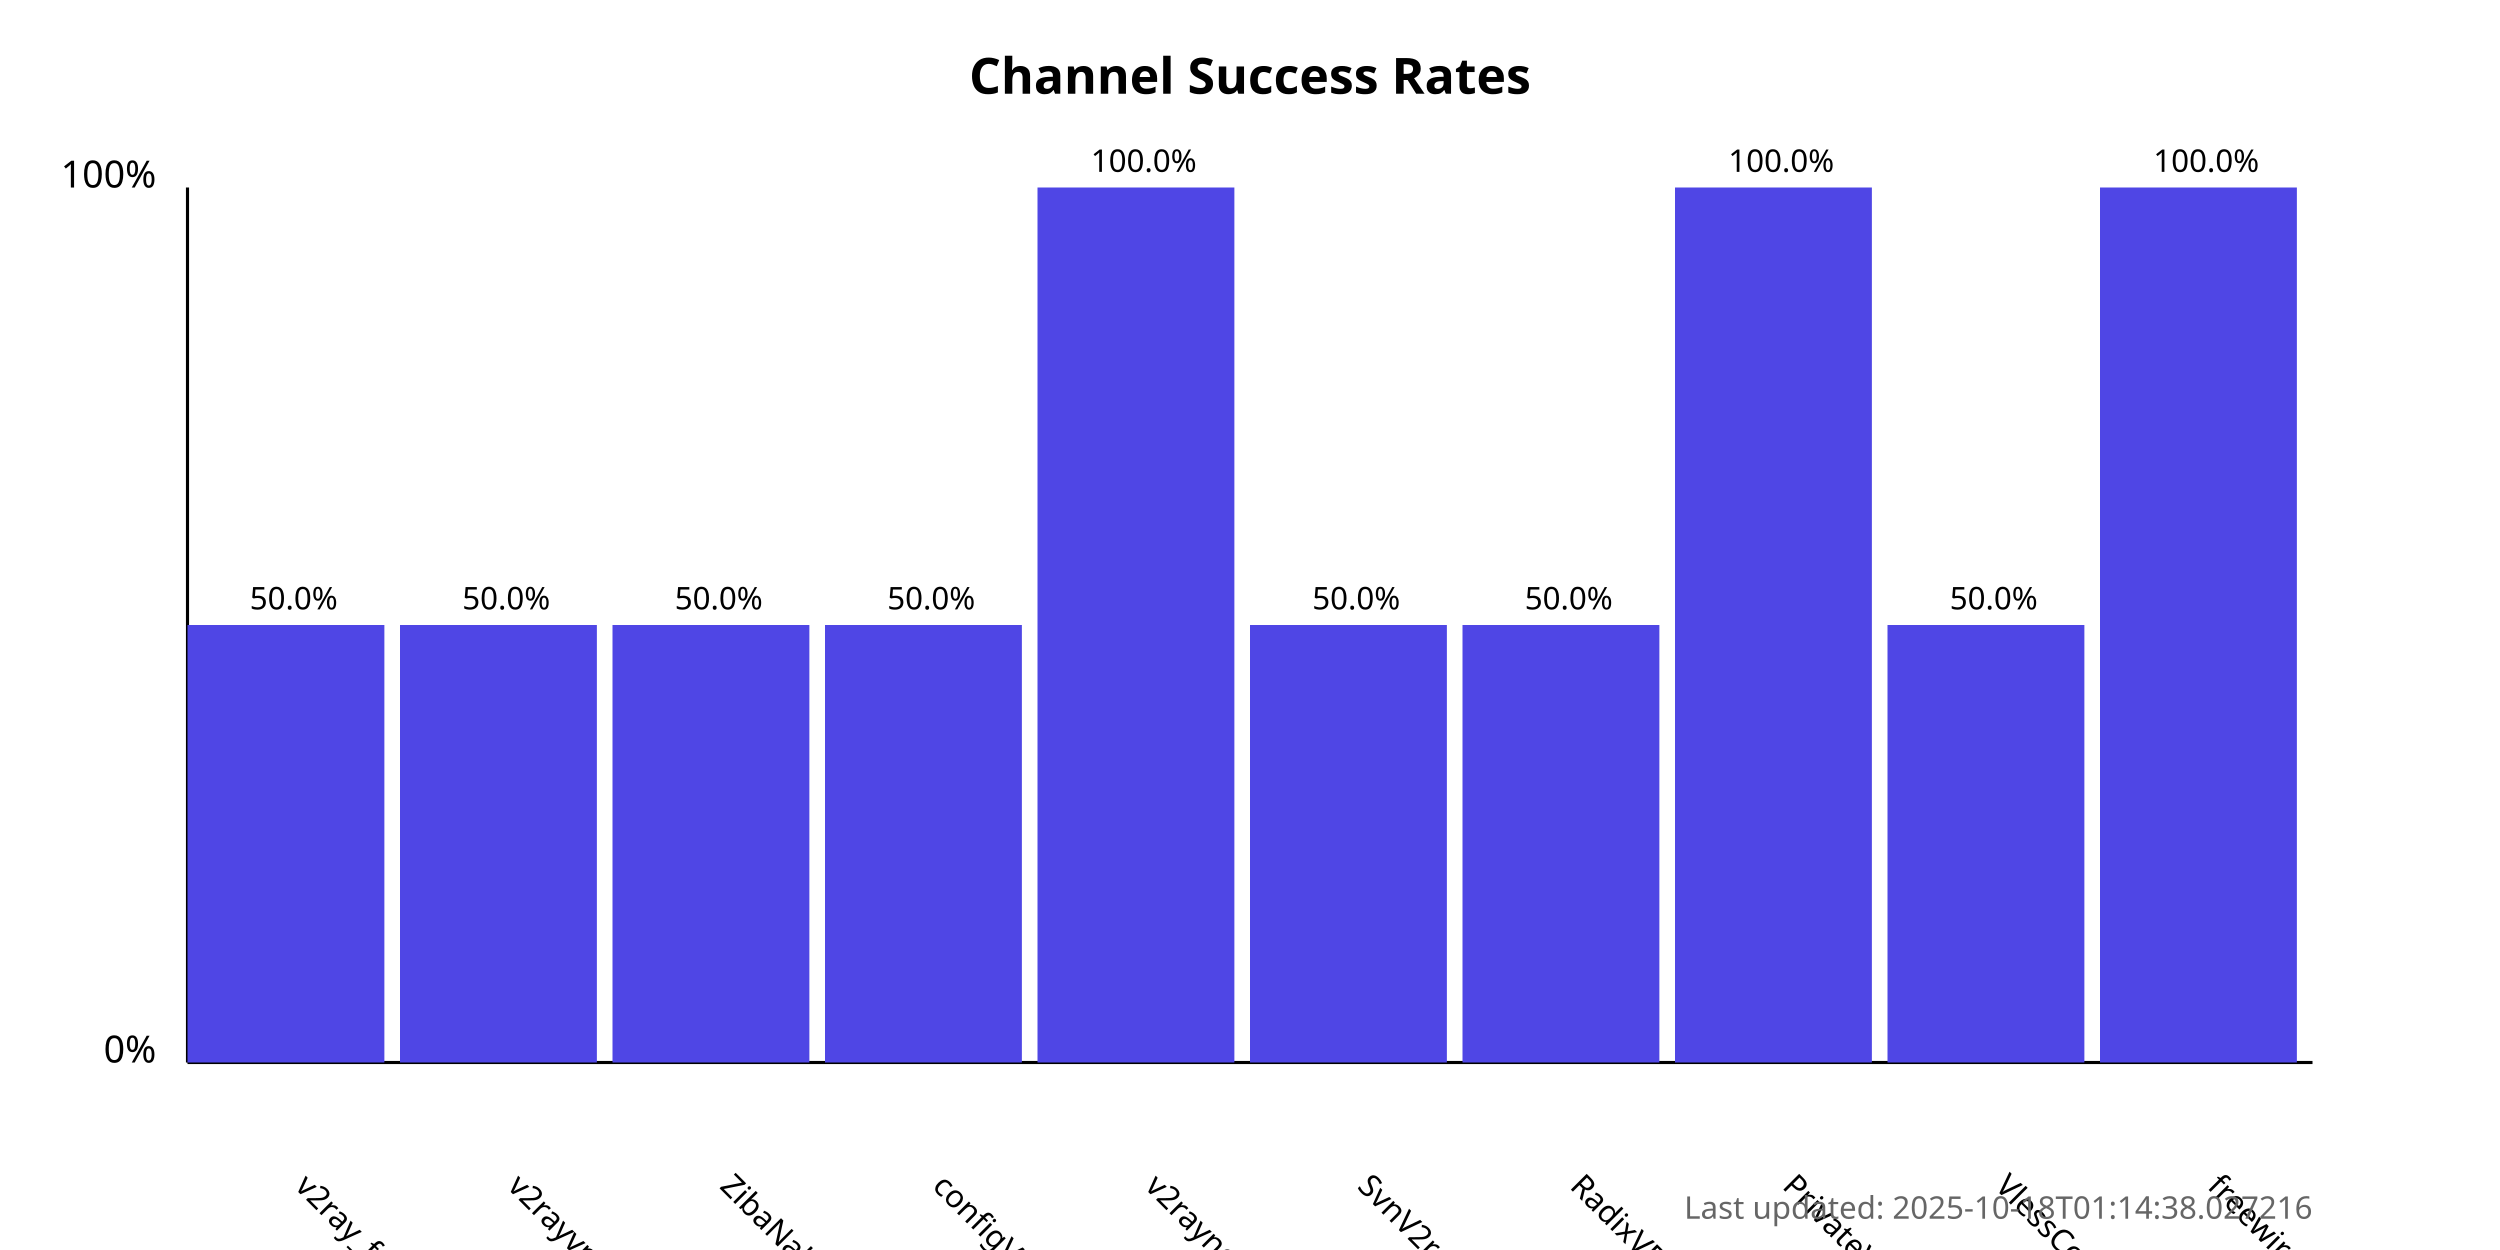
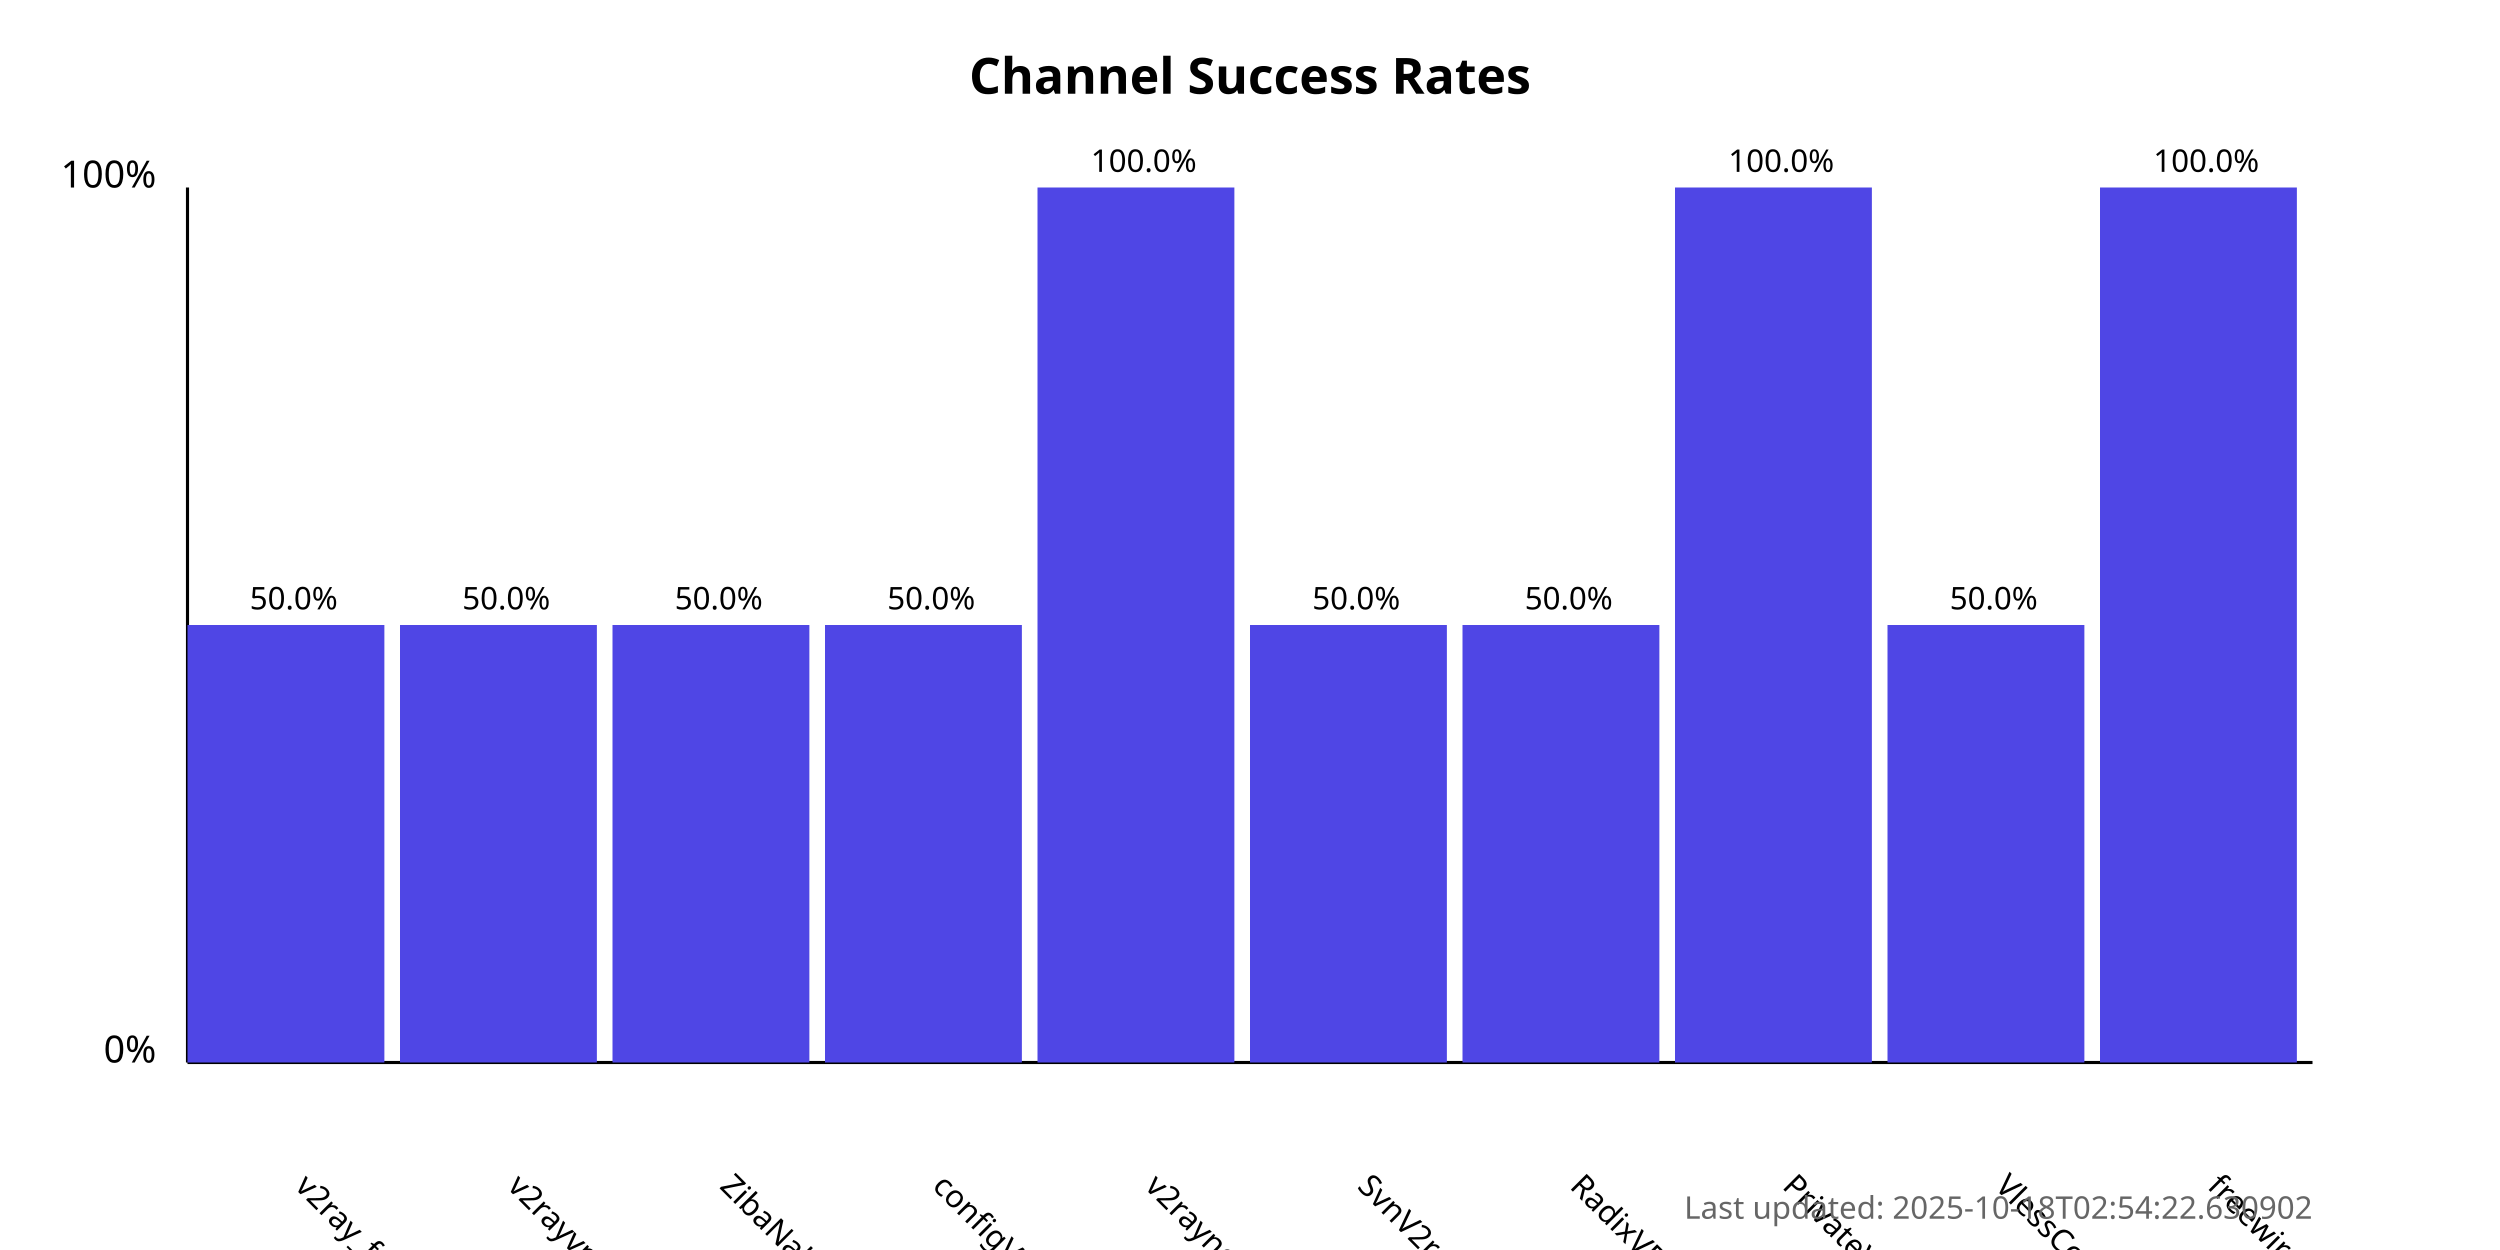
<svg xmlns="http://www.w3.org/2000/svg" width="800" height="400">
  <style>
            .chart-title { font: bold 16px sans-serif; }
            .axis-label { font: 12px sans-serif; }
            .tick-label { font: 10px sans-serif; }
            .bar { fill: #4f46e5; }
            .bar:hover { fill: #6366f1; }
            .timestamp { font: 10px sans-serif; fill: #666; }
        </style>
  <text x="400.0" y="30" text-anchor="middle" class="chart-title">
            Channel Success Rates
        </text>
  <line x1="60" y1="340" x2="60" y2="60" stroke="black" stroke-width="1" />
  <line x1="60" y1="340" x2="740" y2="340" stroke="black" stroke-width="1" />
  <text x="50" y="340" text-anchor="end" class="axis-label">0%</text>
  <text x="50" y="60" text-anchor="end" class="axis-label">100%</text>
  <g>
    <rect x="60" y="200.0" width="63.0" height="140.0" class="bar" />
    <text x="94.0" y="380" transform="rotate(45, 94.0, 380)" text-anchor="start" class="tick-label">
                v2ray_free_conf
            </text>
    <text x="94.0" y="195.0" text-anchor="middle" class="tick-label">
                50.0%
            </text>
  </g>
  <g>
    <rect x="128.0" y="200.0" width="63.0" height="140.0" class="bar" />
    <text x="162.0" y="380" transform="rotate(45, 162.0, 380)" text-anchor="start" class="tick-label">
                v2rayvpno
            </text>
    <text x="162.0" y="195.0" text-anchor="middle" class="tick-label">
                50.0%
            </text>
  </g>
  <g>
    <rect x="196.0" y="200.0" width="63.0" height="140.0" class="bar" />
    <text x="230.0" y="380" transform="rotate(45, 230.0, 380)" text-anchor="start" class="tick-label">
                ZibaNabz
            </text>
    <text x="230.0" y="195.0" text-anchor="middle" class="tick-label">
                50.0%
            </text>
  </g>
  <g>
    <rect x="264.0" y="200.0" width="63.0" height="140.0" class="bar" />
    <text x="298.0" y="380" transform="rotate(45, 298.0, 380)" text-anchor="start" class="tick-label">
                configV2rayForFree
            </text>
    <text x="298.0" y="195.0" text-anchor="middle" class="tick-label">
                50.0%
            </text>
  </g>
  <g>
    <rect x="332.0" y="60.0" width="63.0" height="280.0" class="bar" />
    <text x="366.0" y="380" transform="rotate(45, 366.0, 380)" text-anchor="start" class="tick-label">
                v2rayngvpn
            </text>
    <text x="366.0" y="55.0" text-anchor="middle" class="tick-label">
                100.0%
            </text>
  </g>
  <g>
    <rect x="400.0" y="200.0" width="63.0" height="140.0" class="bar" />
    <text x="434.0" y="380" transform="rotate(45, 434.0, 380)" text-anchor="start" class="tick-label">
                SvnV2ray
            </text>
    <text x="434.0" y="195.0" text-anchor="middle" class="tick-label">
                50.0%
            </text>
  </g>
  <g>
    <rect x="468.0" y="200.0" width="63.0" height="140.0" class="bar" />
    <text x="502.0" y="380" transform="rotate(45, 502.0, 380)" text-anchor="start" class="tick-label">
                RadixVPN
            </text>
    <text x="502.0" y="195.0" text-anchor="middle" class="tick-label">
                50.0%
            </text>
  </g>
  <g>
    <rect x="536.0" y="60.0" width="63.0" height="280.0" class="bar" />
    <text x="570.0" y="380" transform="rotate(45, 570.0, 380)" text-anchor="start" class="tick-label">
                PrivateVPNs
            </text>
    <text x="570.0" y="55.0" text-anchor="middle" class="tick-label">
                100.0%
            </text>
  </g>
  <g>
    <rect x="604.0" y="200.0" width="63.0" height="140.0" class="bar" />
    <text x="638.0" y="380" transform="rotate(45, 638.0, 380)" text-anchor="start" class="tick-label">
                VlessConfig
            </text>
    <text x="638.0" y="195.0" text-anchor="middle" class="tick-label">
                50.0%
            </text>
  </g>
  <g>
    <rect x="672.0" y="60.0" width="63.0" height="280.0" class="bar" />
    <text x="706.0" y="380" transform="rotate(45, 706.0, 380)" text-anchor="start" class="tick-label">
                freewireguard
            </text>
    <text x="706.0" y="55.0" text-anchor="middle" class="tick-label">
                100.0%
            </text>
  </g>
  <text x="740" y="390" text-anchor="end" class="timestamp">
-             Last updated: 2025-10-18T01:14:38.027216
+             Last updated: 2025-10-18T02:54:22.630902
        </text>
</svg>
